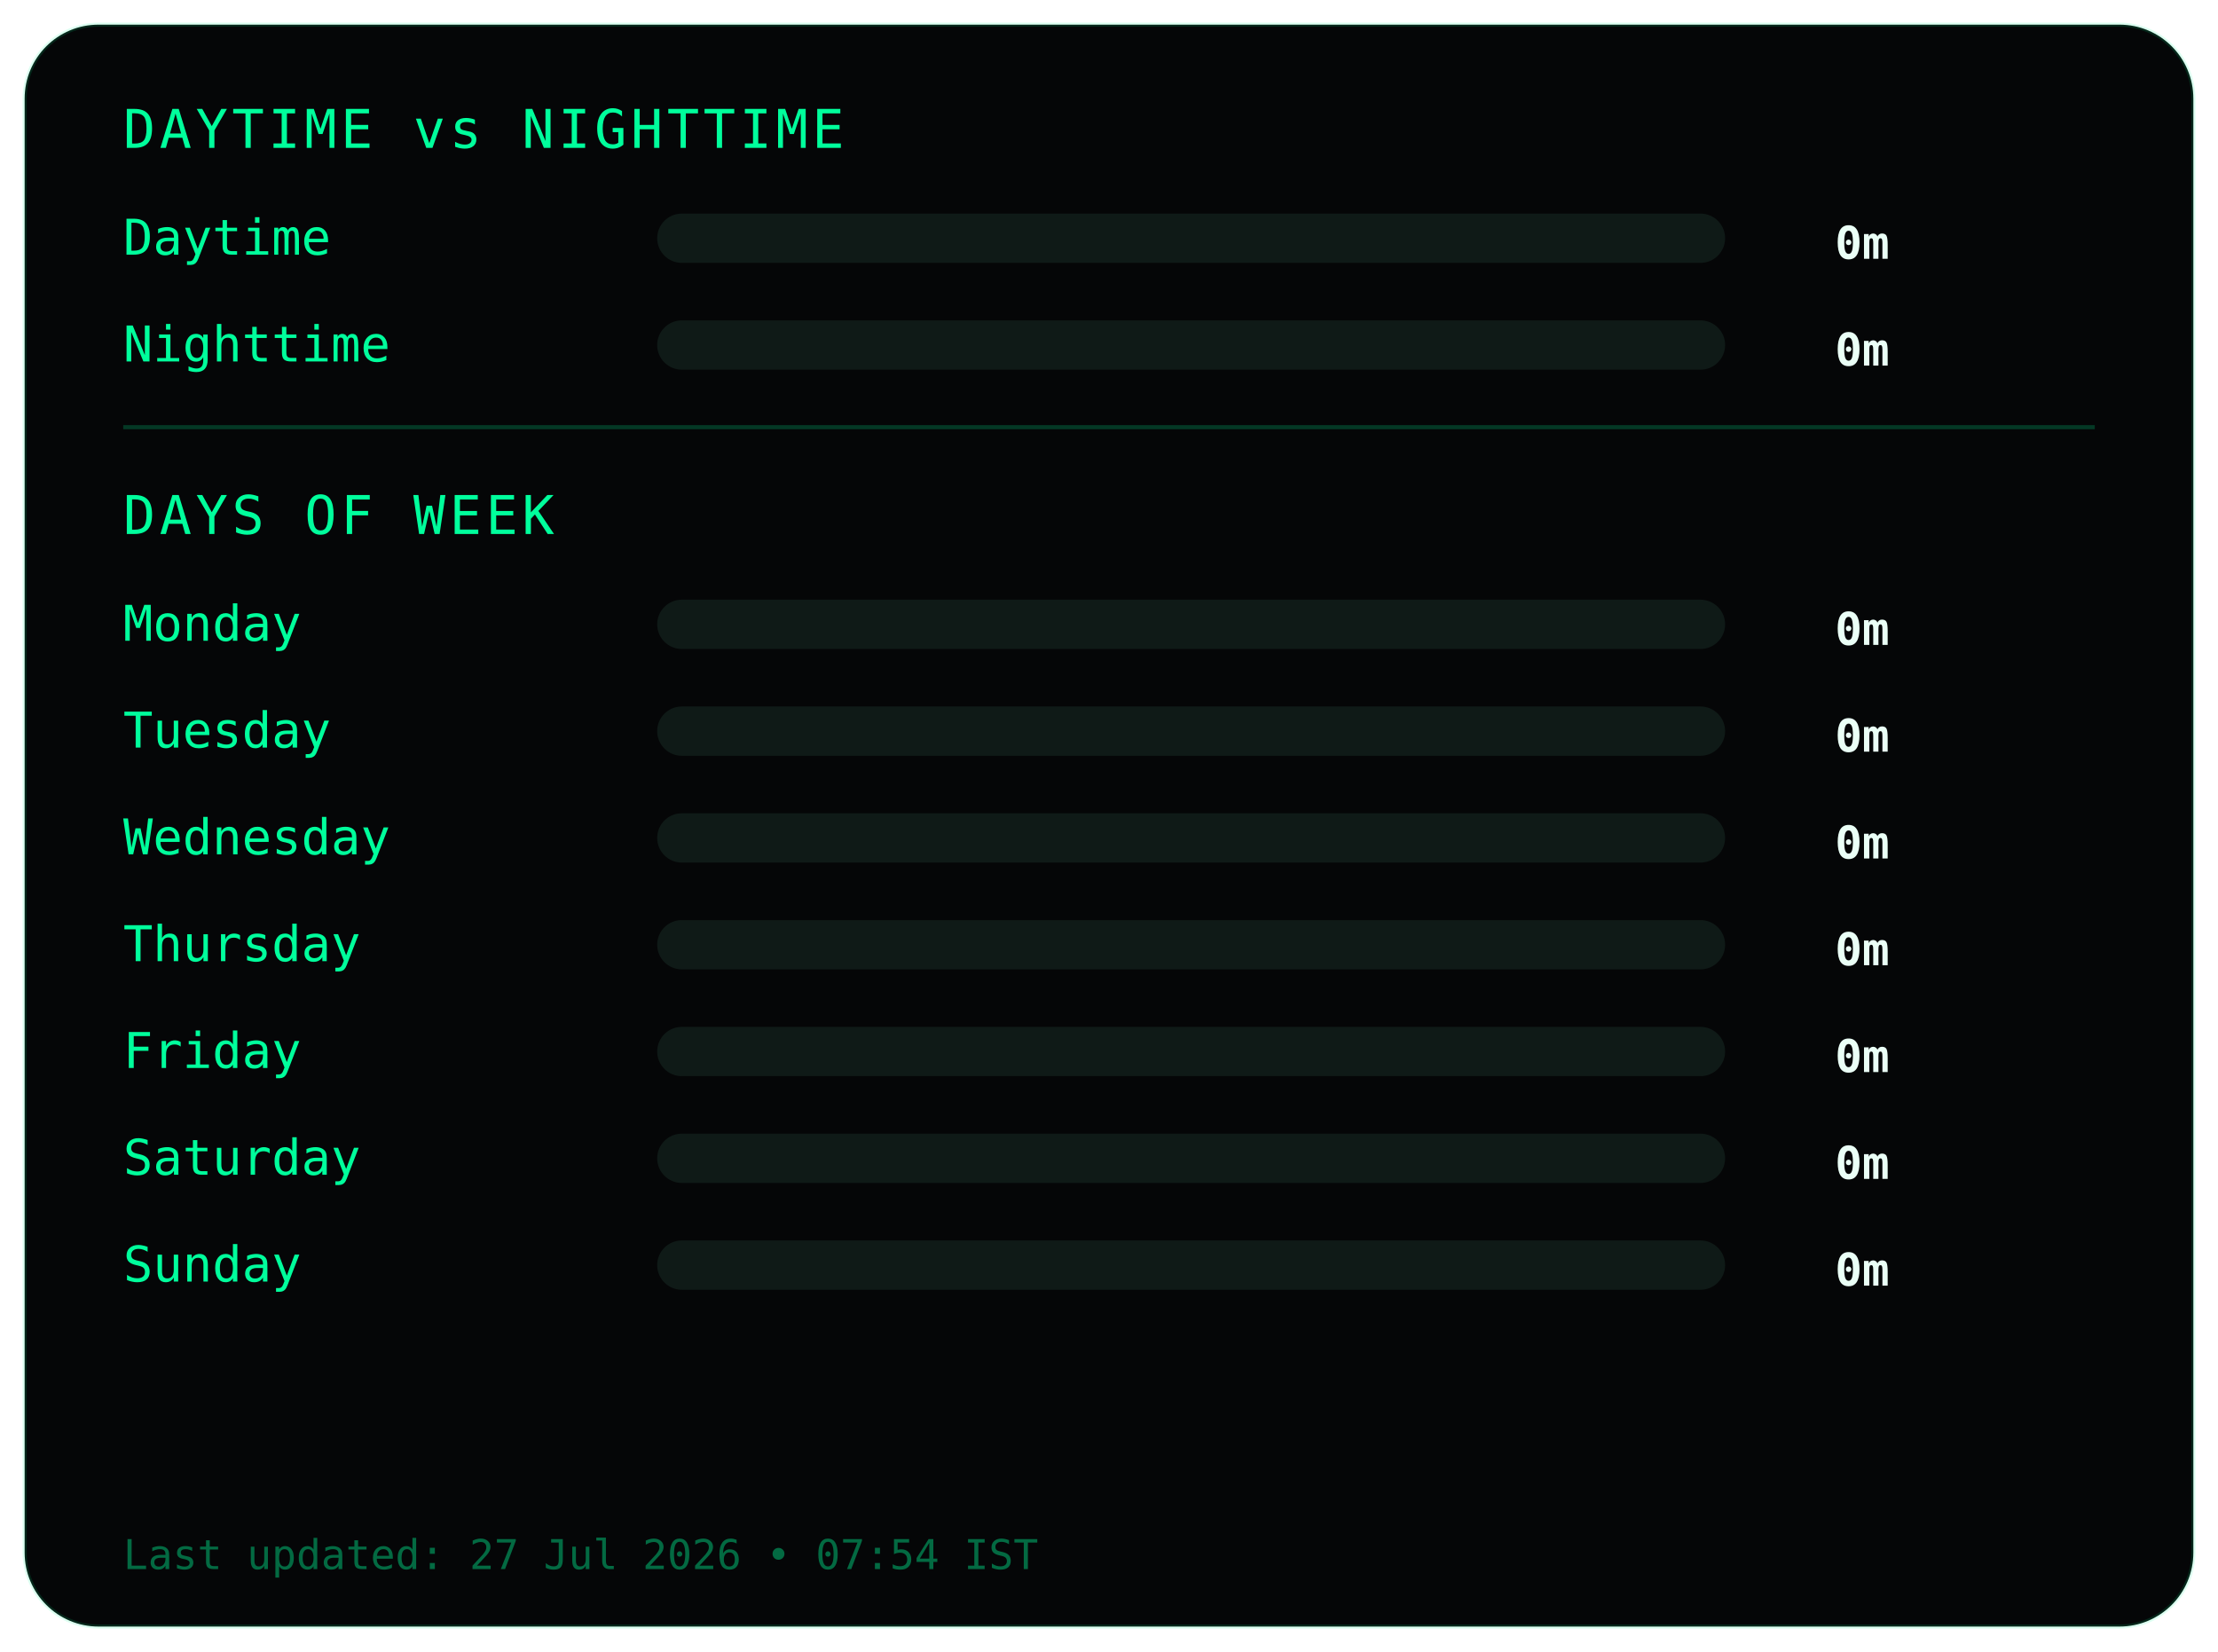
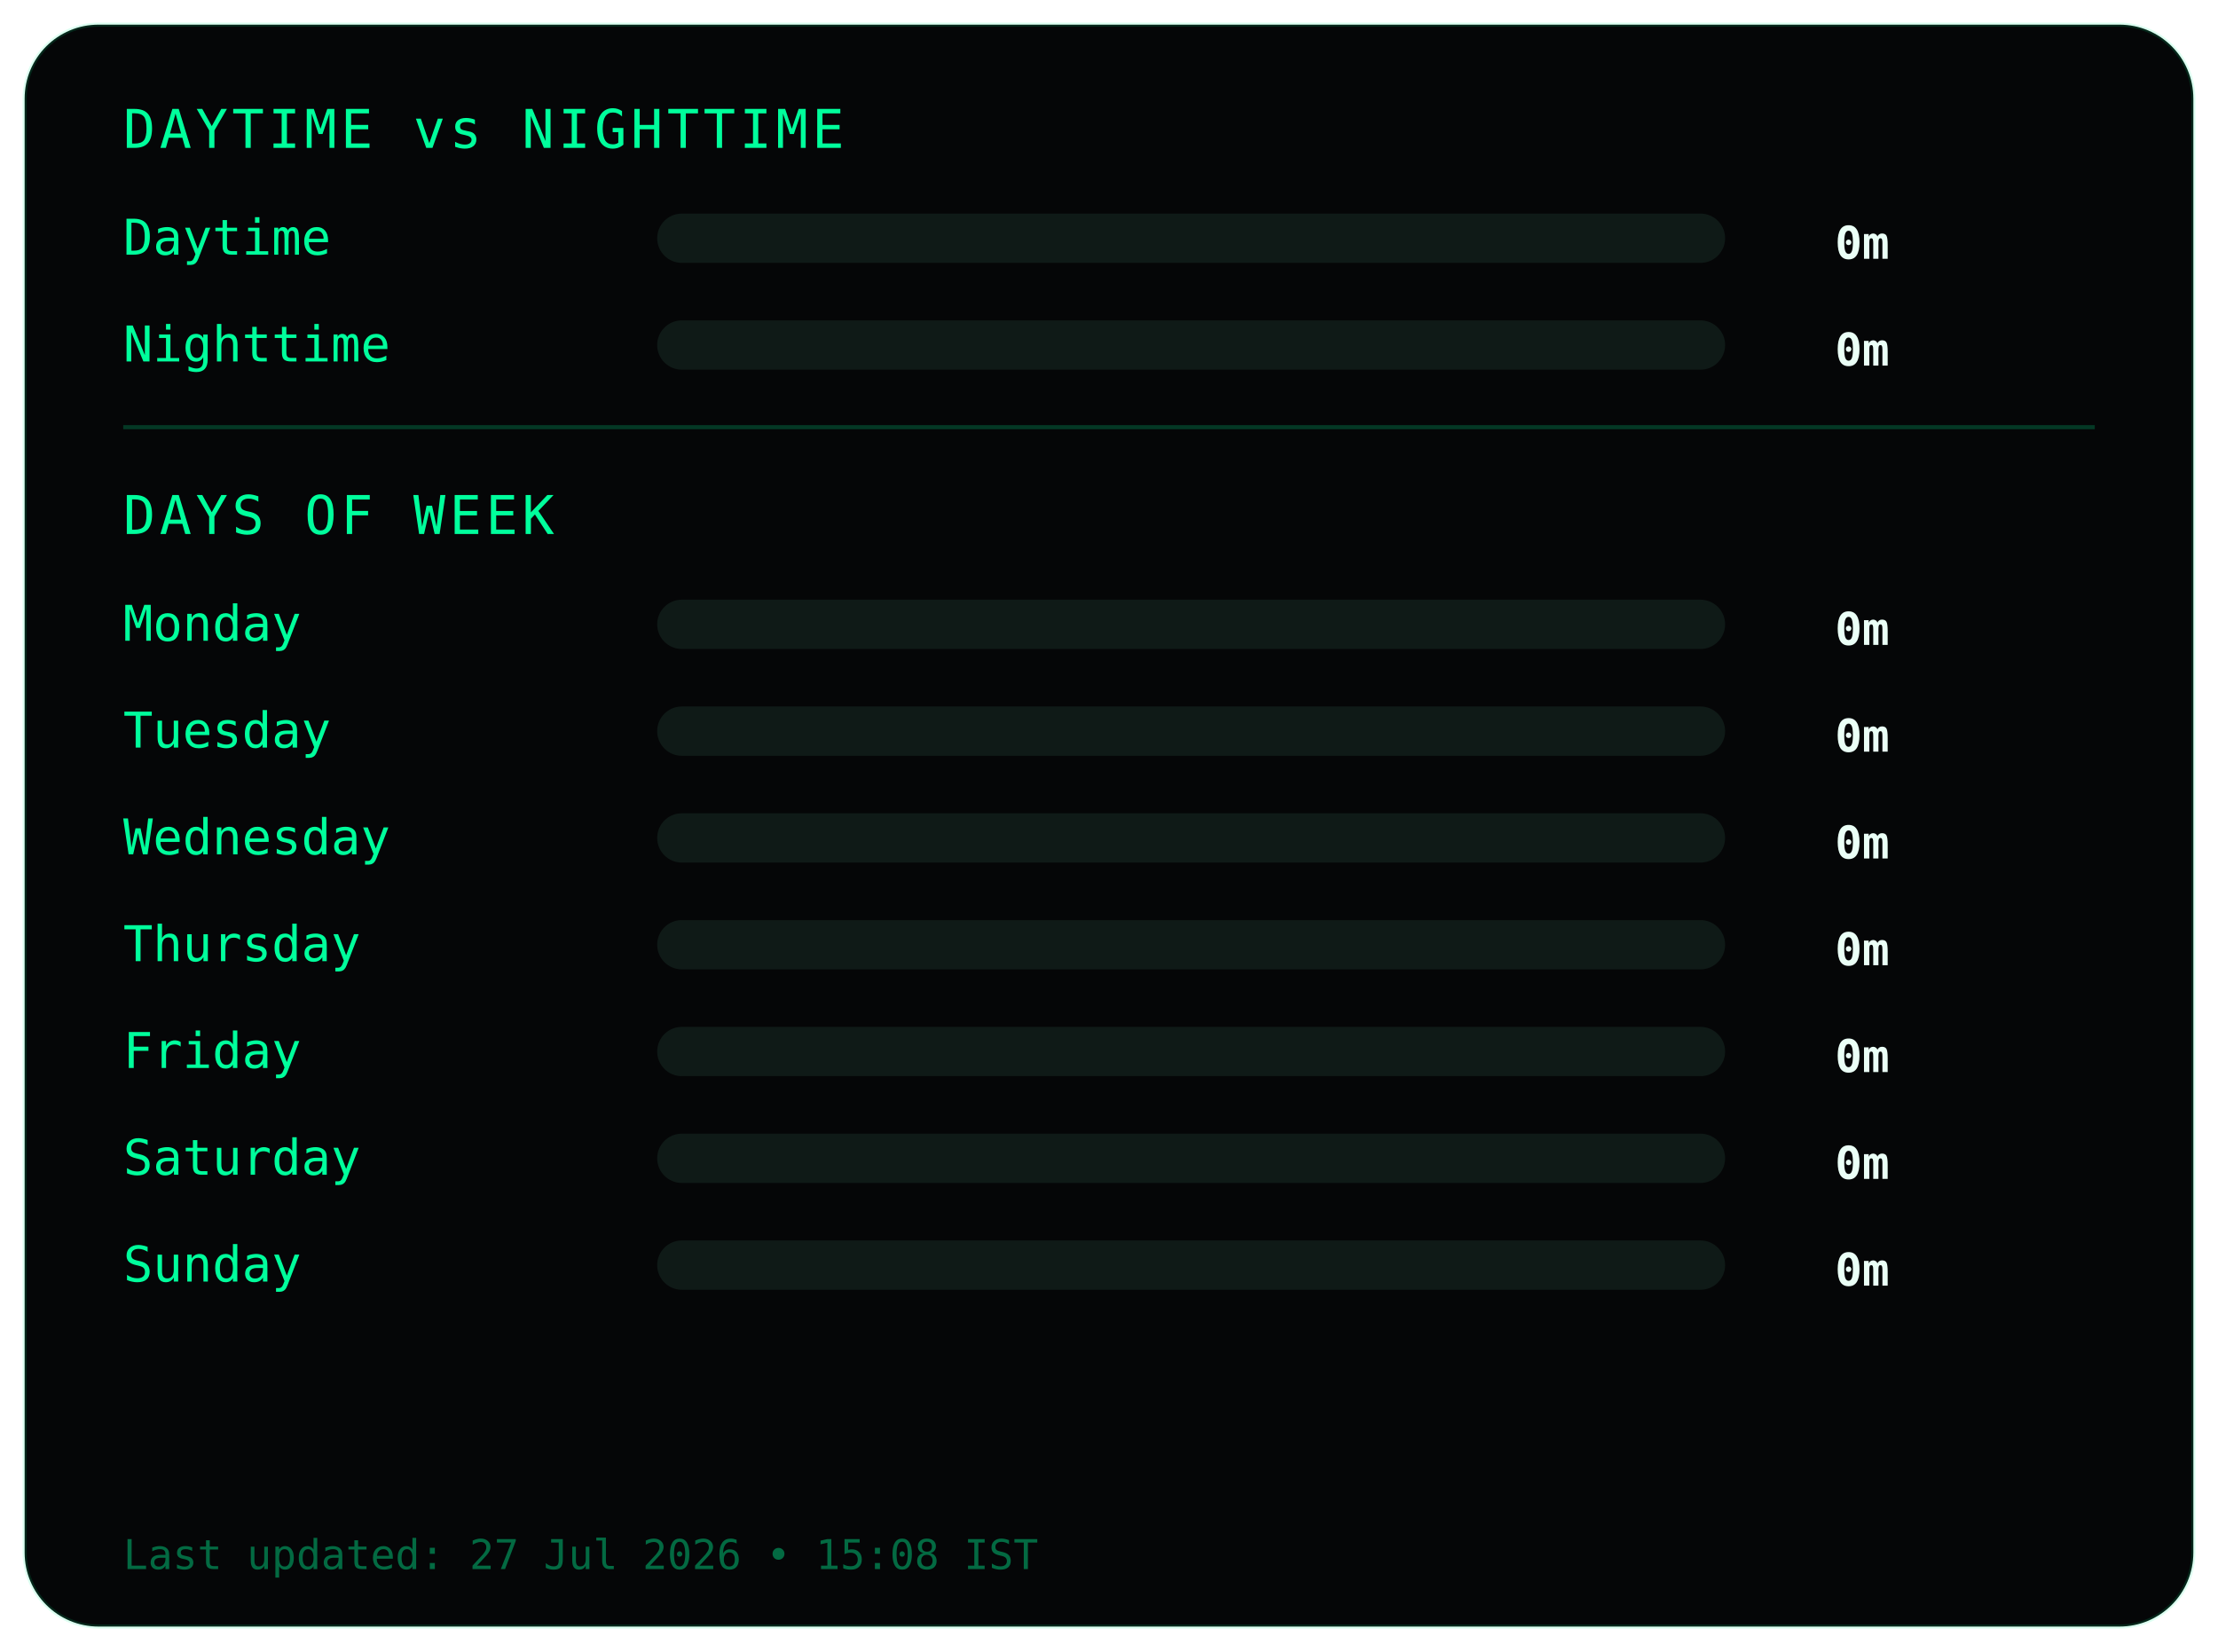
<svg xmlns="http://www.w3.org/2000/svg" width="540" height="402">
  <style>
.frame {
  fill:#050607;
  stroke:#00ff9c22;
  stroke-width:1;
}
.title {
  fill:#00ff9c;
  font-family:monospace;
  font-size:13px;
  letter-spacing:1px;
}
.label {
  fill:#00ff9c;
  font-family:monospace;
  font-size:12px;
}
.value {
  fill:#eafff6;
  font-family:monospace;
  font-size:11px;
  font-weight:bold;
  text-anchor:end;
}
.bar-bg { fill:#0f1a17; }
.bar { fill:#00ff9c; }
.divider { stroke:#00ff9c33; }
.footer {
  fill:#00ff9c66;
  font-family:monospace;
  font-size:10px;
}
</style>
  <rect class="frame" x="6" y="6" rx="18" width="528" height="390" />
  <text class="title" x="30" y="36">DAYTIME vs NIGHTTIME</text>
  <text class="label" x="30" y="62">Daytime</text>
  <rect class="bar-bg" x="160" y="52" width="260" height="12" rx="6" />
  <rect class="bar" x="160" y="52" width="0" height="12" rx="6" />
  <text class="value" x="460" y="63">0m</text>
  <text class="label" x="30" y="88">Nighttime</text>
  <rect class="bar-bg" x="160" y="78" width="260" height="12" rx="6" />
  <rect class="bar" x="160" y="78" width="0" height="12" rx="6" />
  <text class="value" x="460" y="89">0m</text>
  <line class="divider" x1="30" y1="104" x2="510" y2="104" />
  <text class="title" x="30" y="130">DAYS OF WEEK</text>
  <text class="label" x="30" y="156">Monday</text>
  <rect class="bar-bg" x="160" y="146" width="260" height="12" rx="6" />
  <rect class="bar" x="160" y="146" width="0" height="12" rx="6" />
  <text class="value" x="460" y="157">0m</text>
  <text class="label" x="30" y="182">Tuesday</text>
  <rect class="bar-bg" x="160" y="172" width="260" height="12" rx="6" />
  <rect class="bar" x="160" y="172" width="0" height="12" rx="6" />
  <text class="value" x="460" y="183">0m</text>
  <text class="label" x="30" y="208">Wednesday</text>
  <rect class="bar-bg" x="160" y="198" width="260" height="12" rx="6" />
  <rect class="bar" x="160" y="198" width="0" height="12" rx="6" />
  <text class="value" x="460" y="209">0m</text>
  <text class="label" x="30" y="234">Thursday</text>
  <rect class="bar-bg" x="160" y="224" width="260" height="12" rx="6" />
  <rect class="bar" x="160" y="224" width="0" height="12" rx="6" />
  <text class="value" x="460" y="235">0m</text>
  <text class="label" x="30" y="260">Friday</text>
  <rect class="bar-bg" x="160" y="250" width="260" height="12" rx="6" />
  <rect class="bar" x="160" y="250" width="0" height="12" rx="6" />
  <text class="value" x="460" y="261">0m</text>
  <text class="label" x="30" y="286">Saturday</text>
  <rect class="bar-bg" x="160" y="276" width="260" height="12" rx="6" />
  <rect class="bar" x="160" y="276" width="0" height="12" rx="6" />
  <text class="value" x="460" y="287">0m</text>
  <text class="label" x="30" y="312">Sunday</text>
  <rect class="bar-bg" x="160" y="302" width="260" height="12" rx="6" />
  <rect class="bar" x="160" y="302" width="0" height="12" rx="6" />
  <text class="value" x="460" y="313">0m</text>
  <text class="footer" x="30" y="382">
- Last updated: 27 Jul 2026 • 07:54 IST
+ Last updated: 27 Jul 2026 • 15:08 IST
</text>
</svg>
